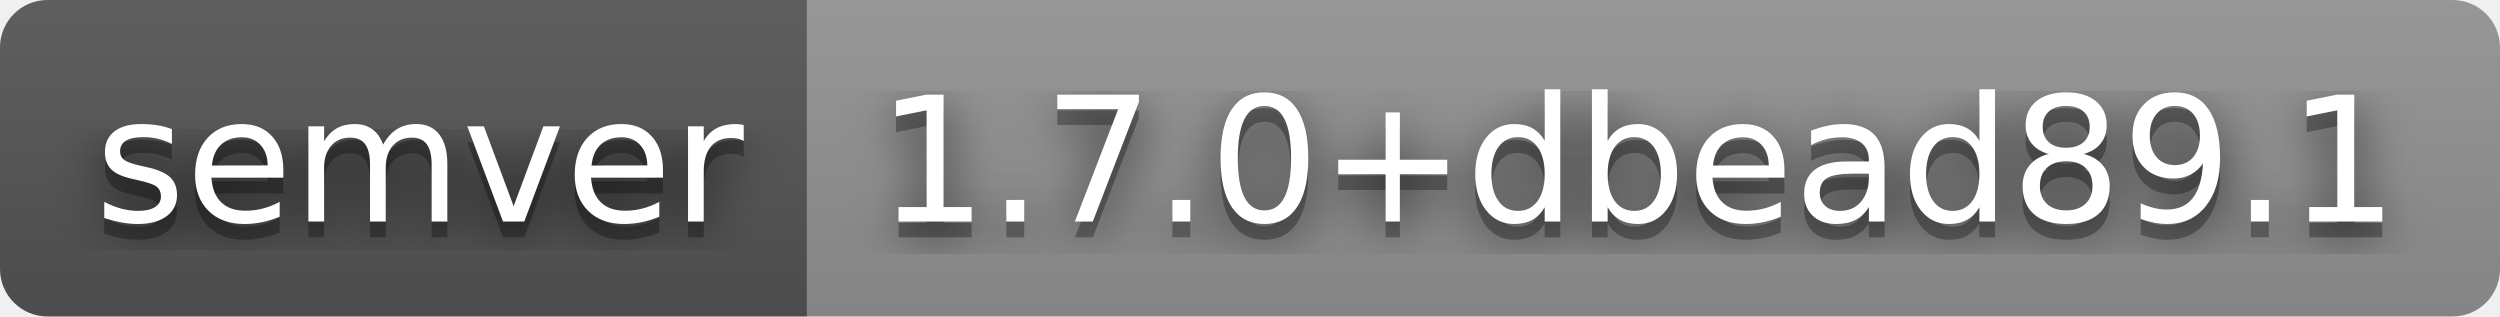
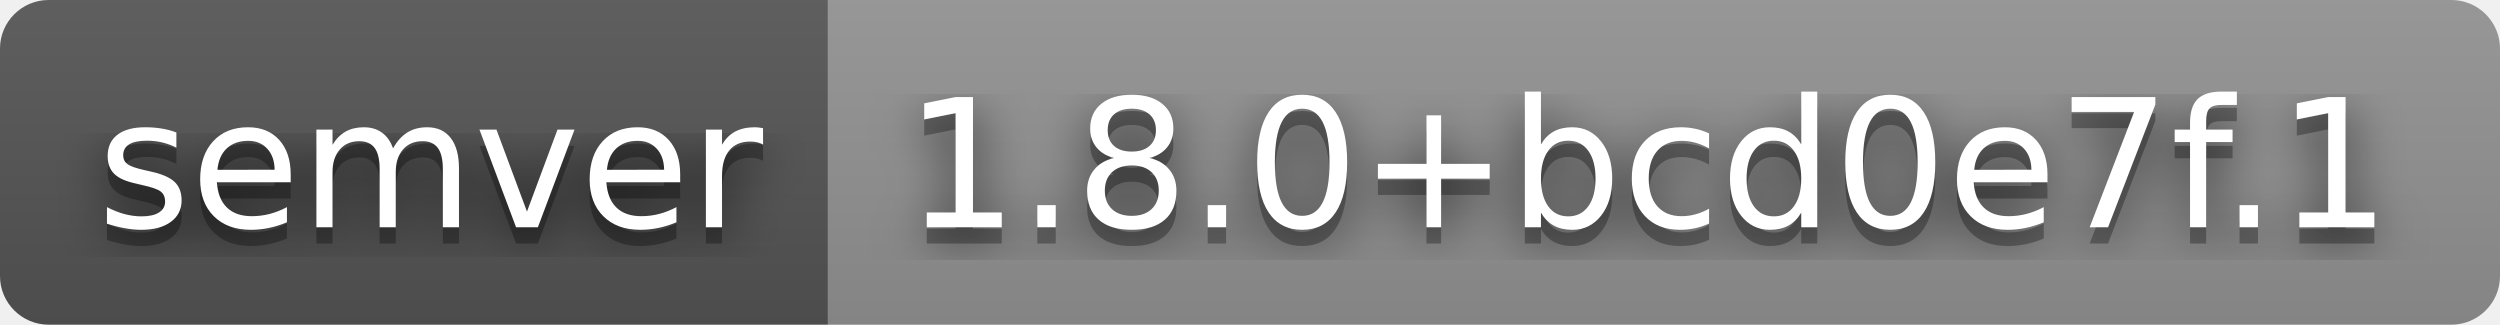
- <svg xmlns="http://www.w3.org/2000/svg" width="158" height="20" role="img" aria-label="semver: 1.7.0+dbead89.1">
+ <svg xmlns="http://www.w3.org/2000/svg" width="154" height="20" role="img" aria-label="semver: 1.8.0+bcd0e7f.1">
  <filter id="blur">
    <feGaussianBlur stdDeviation="16" />
  </filter>
  <linearGradient id="s" x2="0" y2="100%">
    <stop offset="0" stop-color="#bbb" stop-opacity=".1" />
    <stop offset="1" stop-opacity=".1" />
  </linearGradient>
  <clipPath id="r">
-     <rect width="158" height="20" rx="3" />
+     <rect width="154" height="20" rx="3" />
  </clipPath>
  <g clip-path="url(#r)">
    <rect width="51" height="20" fill="#555" />
-     <rect x="51" width="107" height="20" fill="#939393" />
-     <rect width="158" height="20" fill="url(#s)" />
+     <rect x="51" width="103" height="20" fill="#939393" />
+     <rect width="154" height="20" fill="url(#s)" />
  </g>
  <g fill="#fff" text-anchor="middle" font-family="Verdana,Geneva,DejaVu Sans,sans-serif" text-rendering="geometricPrecision" font-size="110">
    <g transform="scale(.1)">
      <g aria-hidden="true" fill="#010101">
        <text x="265" y="150" fill-opacity=".8" filter="url(#blur)" textLength="410">semver</text>
        <text x="265" y="150" fill-opacity=".3" textLength="410">semver</text>
      </g>
      <text x="265" y="140" textLength="410">semver</text>
    </g>
    <g transform="scale(.1)">
      <g aria-hidden="true" fill="#010101">
-         <text x="1035" y="150" fill-opacity=".8" filter="url(#blur)" textLength="970">1.7.0+dbead89.1</text>
-         <text x="1035" y="150" fill-opacity=".3" textLength="970">1.7.0+dbead89.1</text>
+         <text x="1015" y="150" fill-opacity=".8" filter="url(#blur)" textLength="930">1.8.0+bcd0e7f.1</text>
+         <text x="1015" y="150" fill-opacity=".3" textLength="930">1.8.0+bcd0e7f.1</text>
      </g>
-       <text x="1035" y="140" textLength="970">1.7.0+dbead89.1</text>
+       <text x="1015" y="140" textLength="930">1.8.0+bcd0e7f.1</text>
    </g>
  </g>
</svg>
